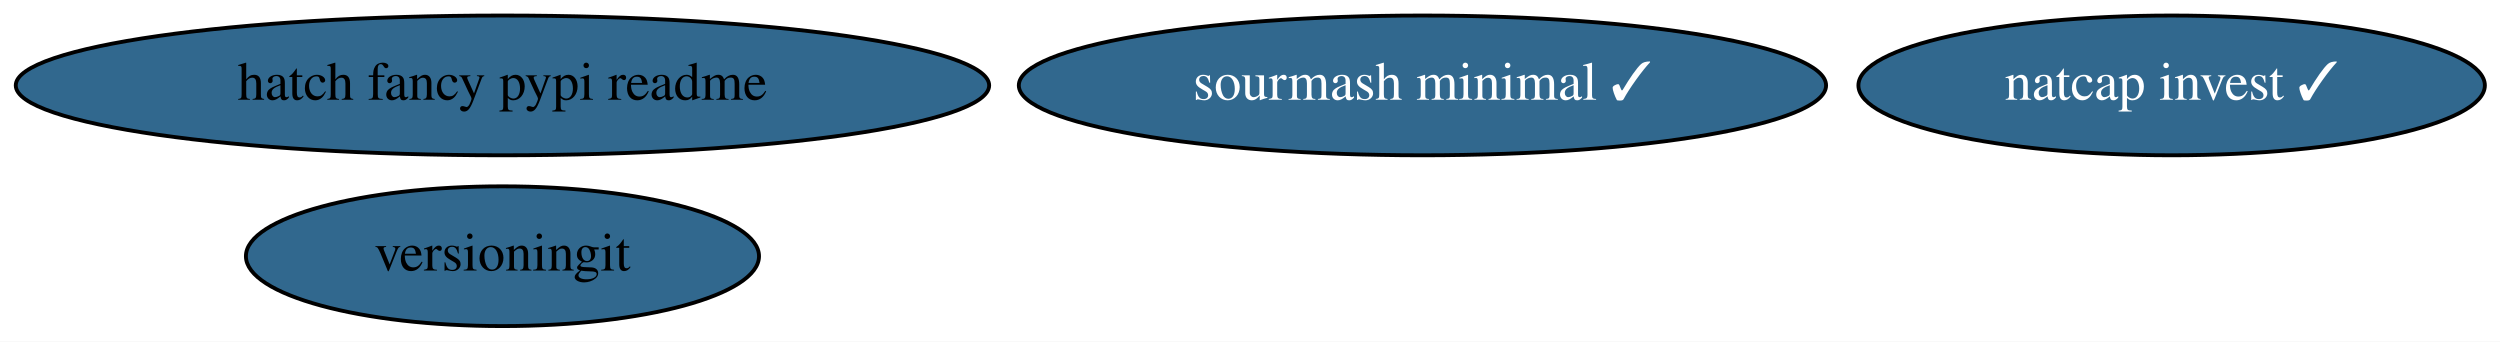
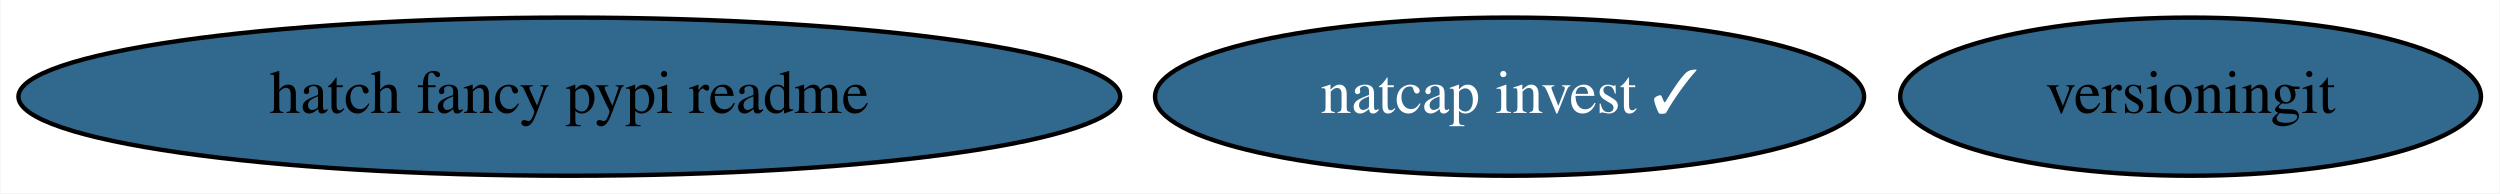
- <svg xmlns="http://www.w3.org/2000/svg" xmlns:xlink="http://www.w3.org/1999/xlink" width="644pt" height="88pt" viewBox="0.00 0.00 644.03 88.00">
-   <g id="graph0" class="graph" transform="scale(1 1) rotate(0) translate(4 84)">
-     <polygon fill="white" stroke="none" points="-4,4 -4,-84 640.03,-84 640.03,4 -4,4" />
+ <svg xmlns="http://www.w3.org/2000/svg" xmlns:xlink="http://www.w3.org/1999/xlink" width="569pt" height="44pt" viewBox="0.00 0.00 568.73 44.00">
+   <g id="graph0" class="graph" transform="scale(1 1) rotate(0) translate(4 40)">
+     <polygon fill="white" stroke="none" points="-4,4 -4,-40 564.73,-40 564.73,4 -4,4" />
    <g id="node1" class="node">
      <g id="a_node1">
-         <a xlink:href="https://github.com/conda-forge/sourmash-minimal-feedstock/pull/35" xlink:title="sourmash minimal ✓">
-           <ellipse fill="#31688e" stroke="black" cx="362.44" cy="-62" rx="103.98" ry="18" />
-           <text text-anchor="middle" x="362.44" y="-58.3" font-family="Times,serif" font-size="14.00" fill="white">sourmash minimal ✓</text>
+         <a xlink:href="https://github.com/conda-forge/natcap.invest-feedstock/pull/13" xlink:title="natcap invest ✓">
+           <ellipse fill="#31688e" stroke="black" cx="339.44" cy="-18" rx="80.69" ry="18" />
+           <text text-anchor="middle" x="339.44" y="-14.3" font-family="Times,serif" font-size="14.00" fill="white">natcap invest ✓</text>
        </a>
      </g>
    </g>
    <g id="node2" class="node">
      <g id="a_node2">
-         <a xlink:href="https://github.com/conda-forge/natcap.invest-feedstock/pull/13" xlink:title="natcap invest ✓">
-           <ellipse fill="#31688e" stroke="black" cx="555.44" cy="-62" rx="80.69" ry="18" />
-           <text text-anchor="middle" x="555.44" y="-58.3" font-family="Times,serif" font-size="14.00" fill="white">natcap invest ✓</text>
+         <a xlink:href="https://github.com/conda-forge/versioningit-feedstock" xlink:title="versioningit">
+           <ellipse fill="#31688e" stroke="black" cx="494.44" cy="-18" rx="66.09" ry="18" />
+           <text text-anchor="middle" x="494.44" y="-14.3" font-family="Times,serif" font-size="14.00">versioningit</text>
        </a>
      </g>
    </g>
    <g id="node3" class="node">
      <g id="a_node3">
-         <a xlink:href="https://github.com/conda-forge/versioningit-feedstock" xlink:title="versioningit">
-           <ellipse fill="#31688e" stroke="black" cx="125.44" cy="-18" rx="66.09" ry="18" />
-           <text text-anchor="middle" x="125.44" y="-14.3" font-family="Times,serif" font-size="14.00">versioningit</text>
-         </a>
-       </g>
-     </g>
-     <g id="node4" class="node">
-       <g id="a_node4">
        <a xlink:href="https://github.com/conda-forge/hatch-fancy-pypi-readme-feedstock" xlink:title="hatch fancy pypi readme">
-           <ellipse fill="#31688e" stroke="black" cx="125.44" cy="-62" rx="125.38" ry="18" />
-           <text text-anchor="middle" x="125.44" y="-58.3" font-family="Times,serif" font-size="14.00">hatch fancy pypi readme</text>
+           <ellipse fill="#31688e" stroke="black" cx="125.44" cy="-18" rx="125.38" ry="18" />
+           <text text-anchor="middle" x="125.44" y="-14.3" font-family="Times,serif" font-size="14.00">hatch fancy pypi readme</text>
        </a>
      </g>
    </g>
  </g>
</svg>
